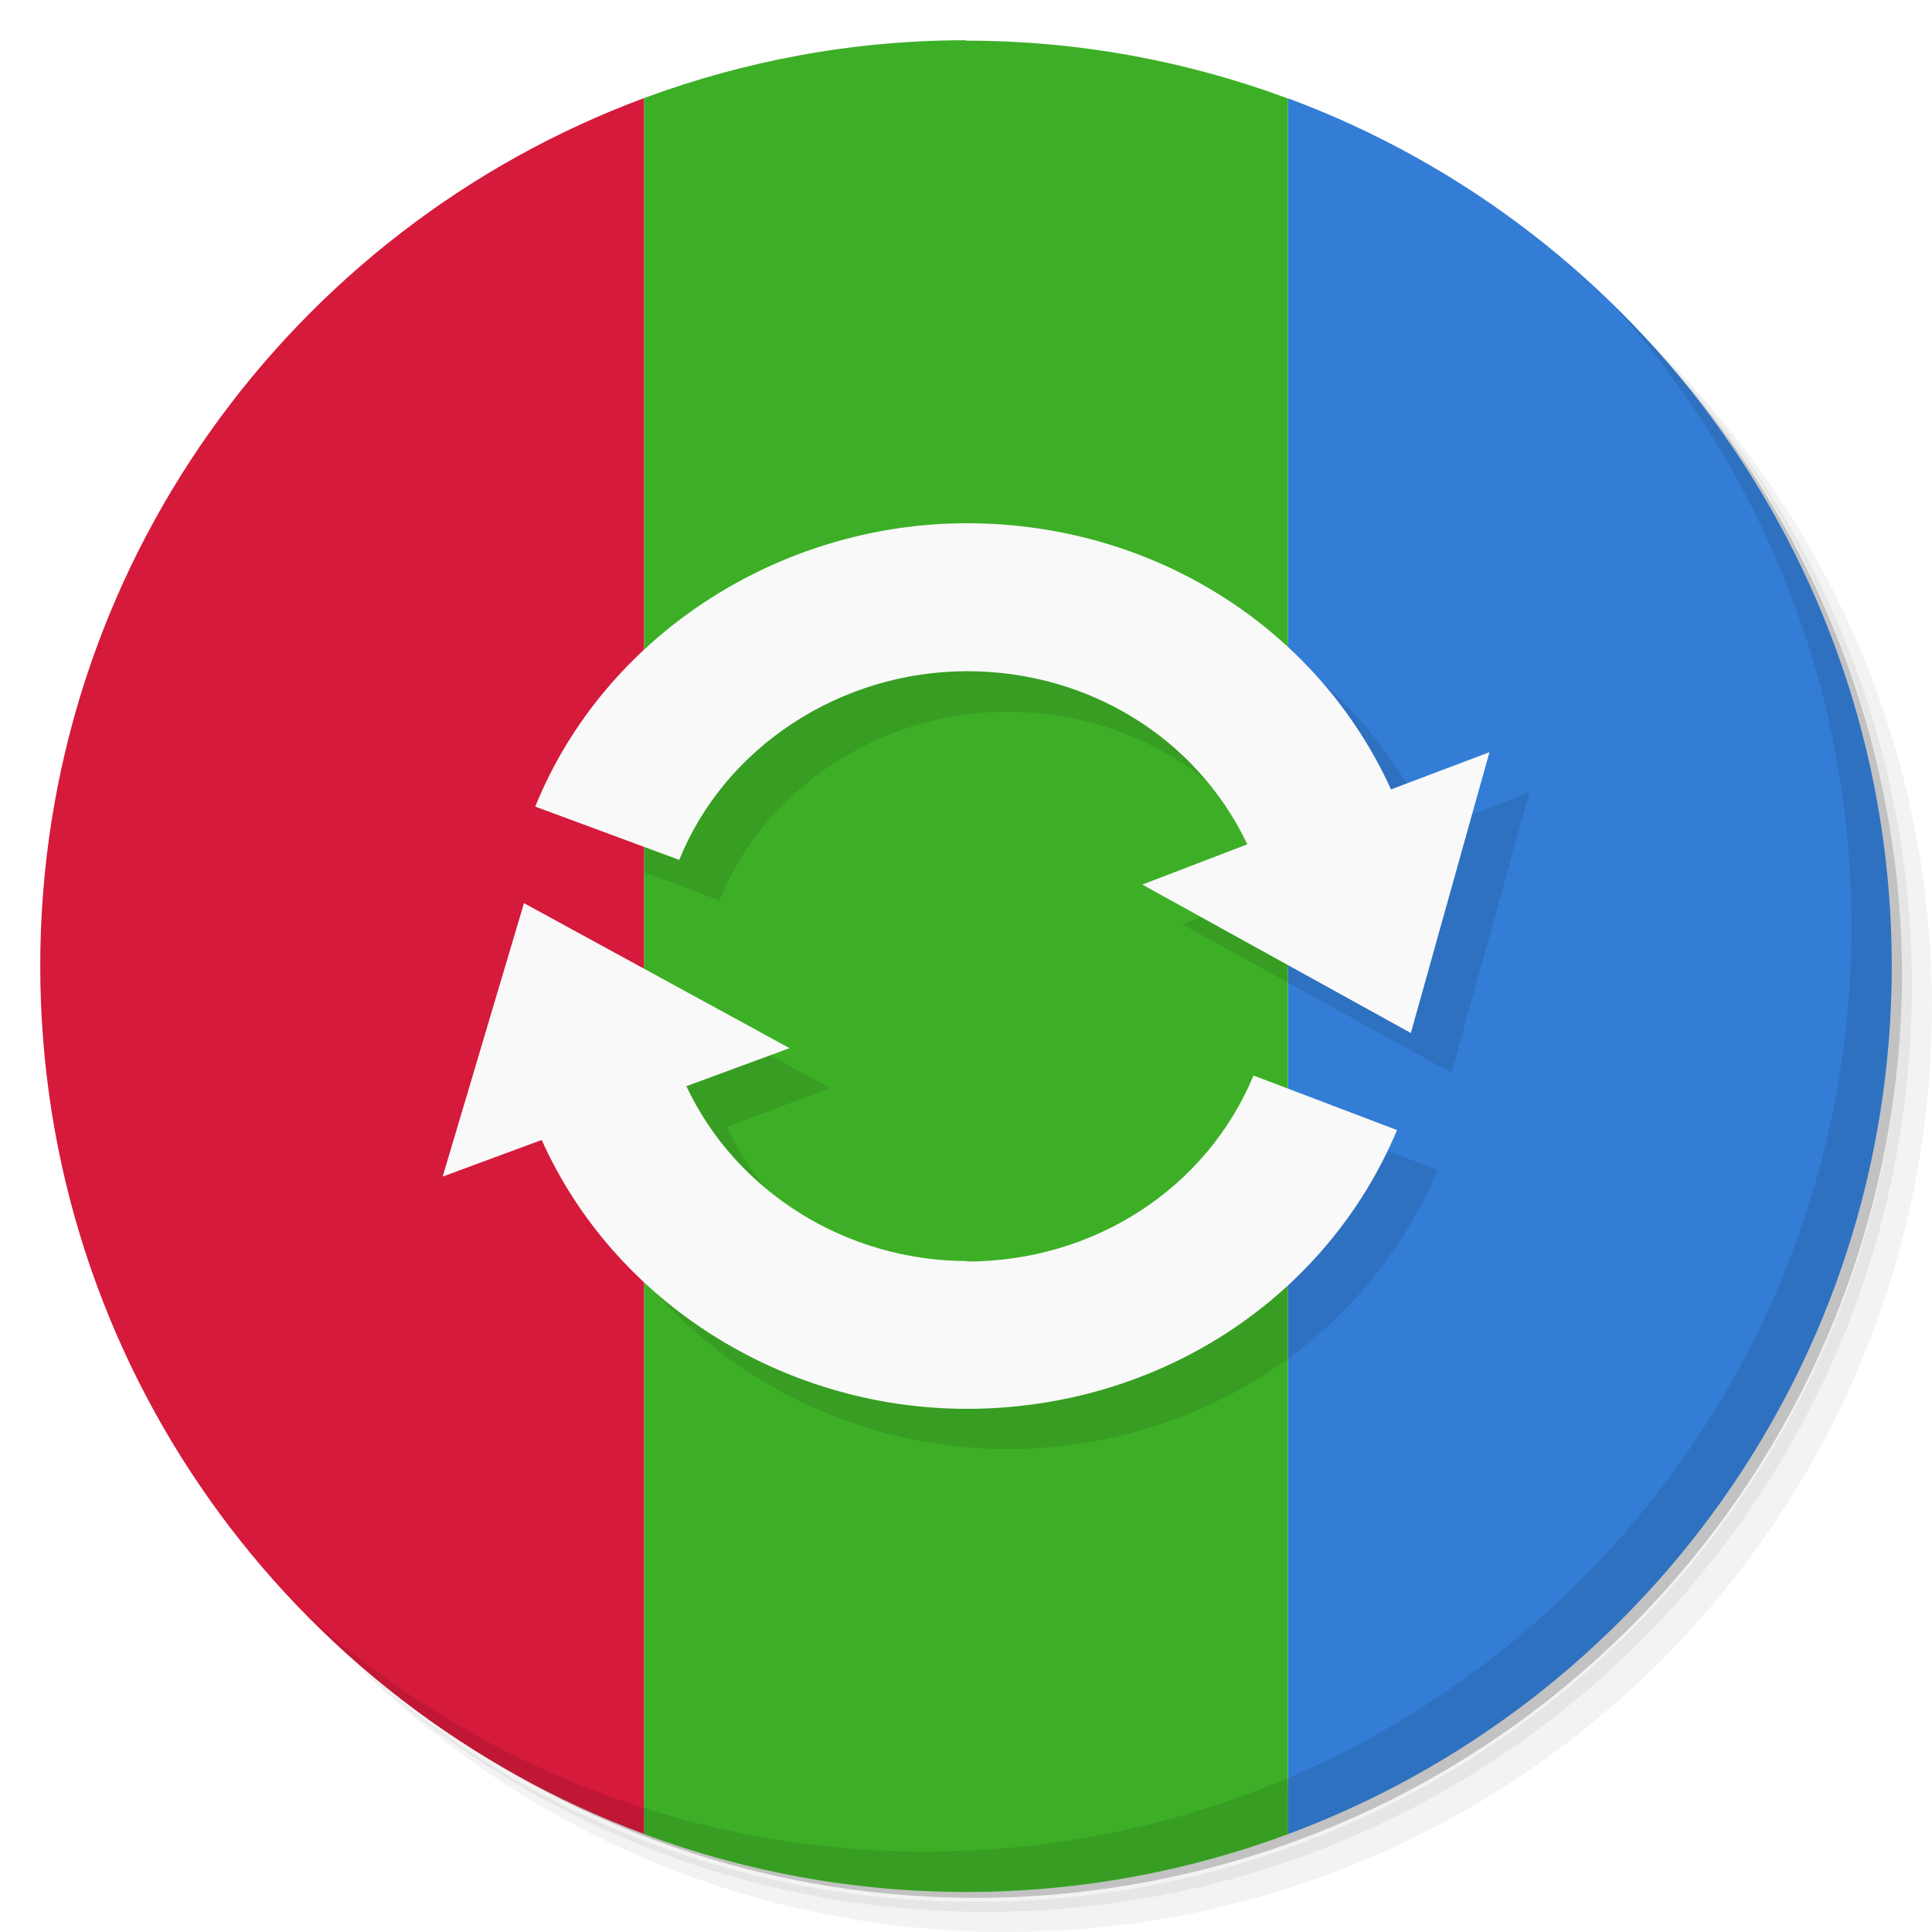
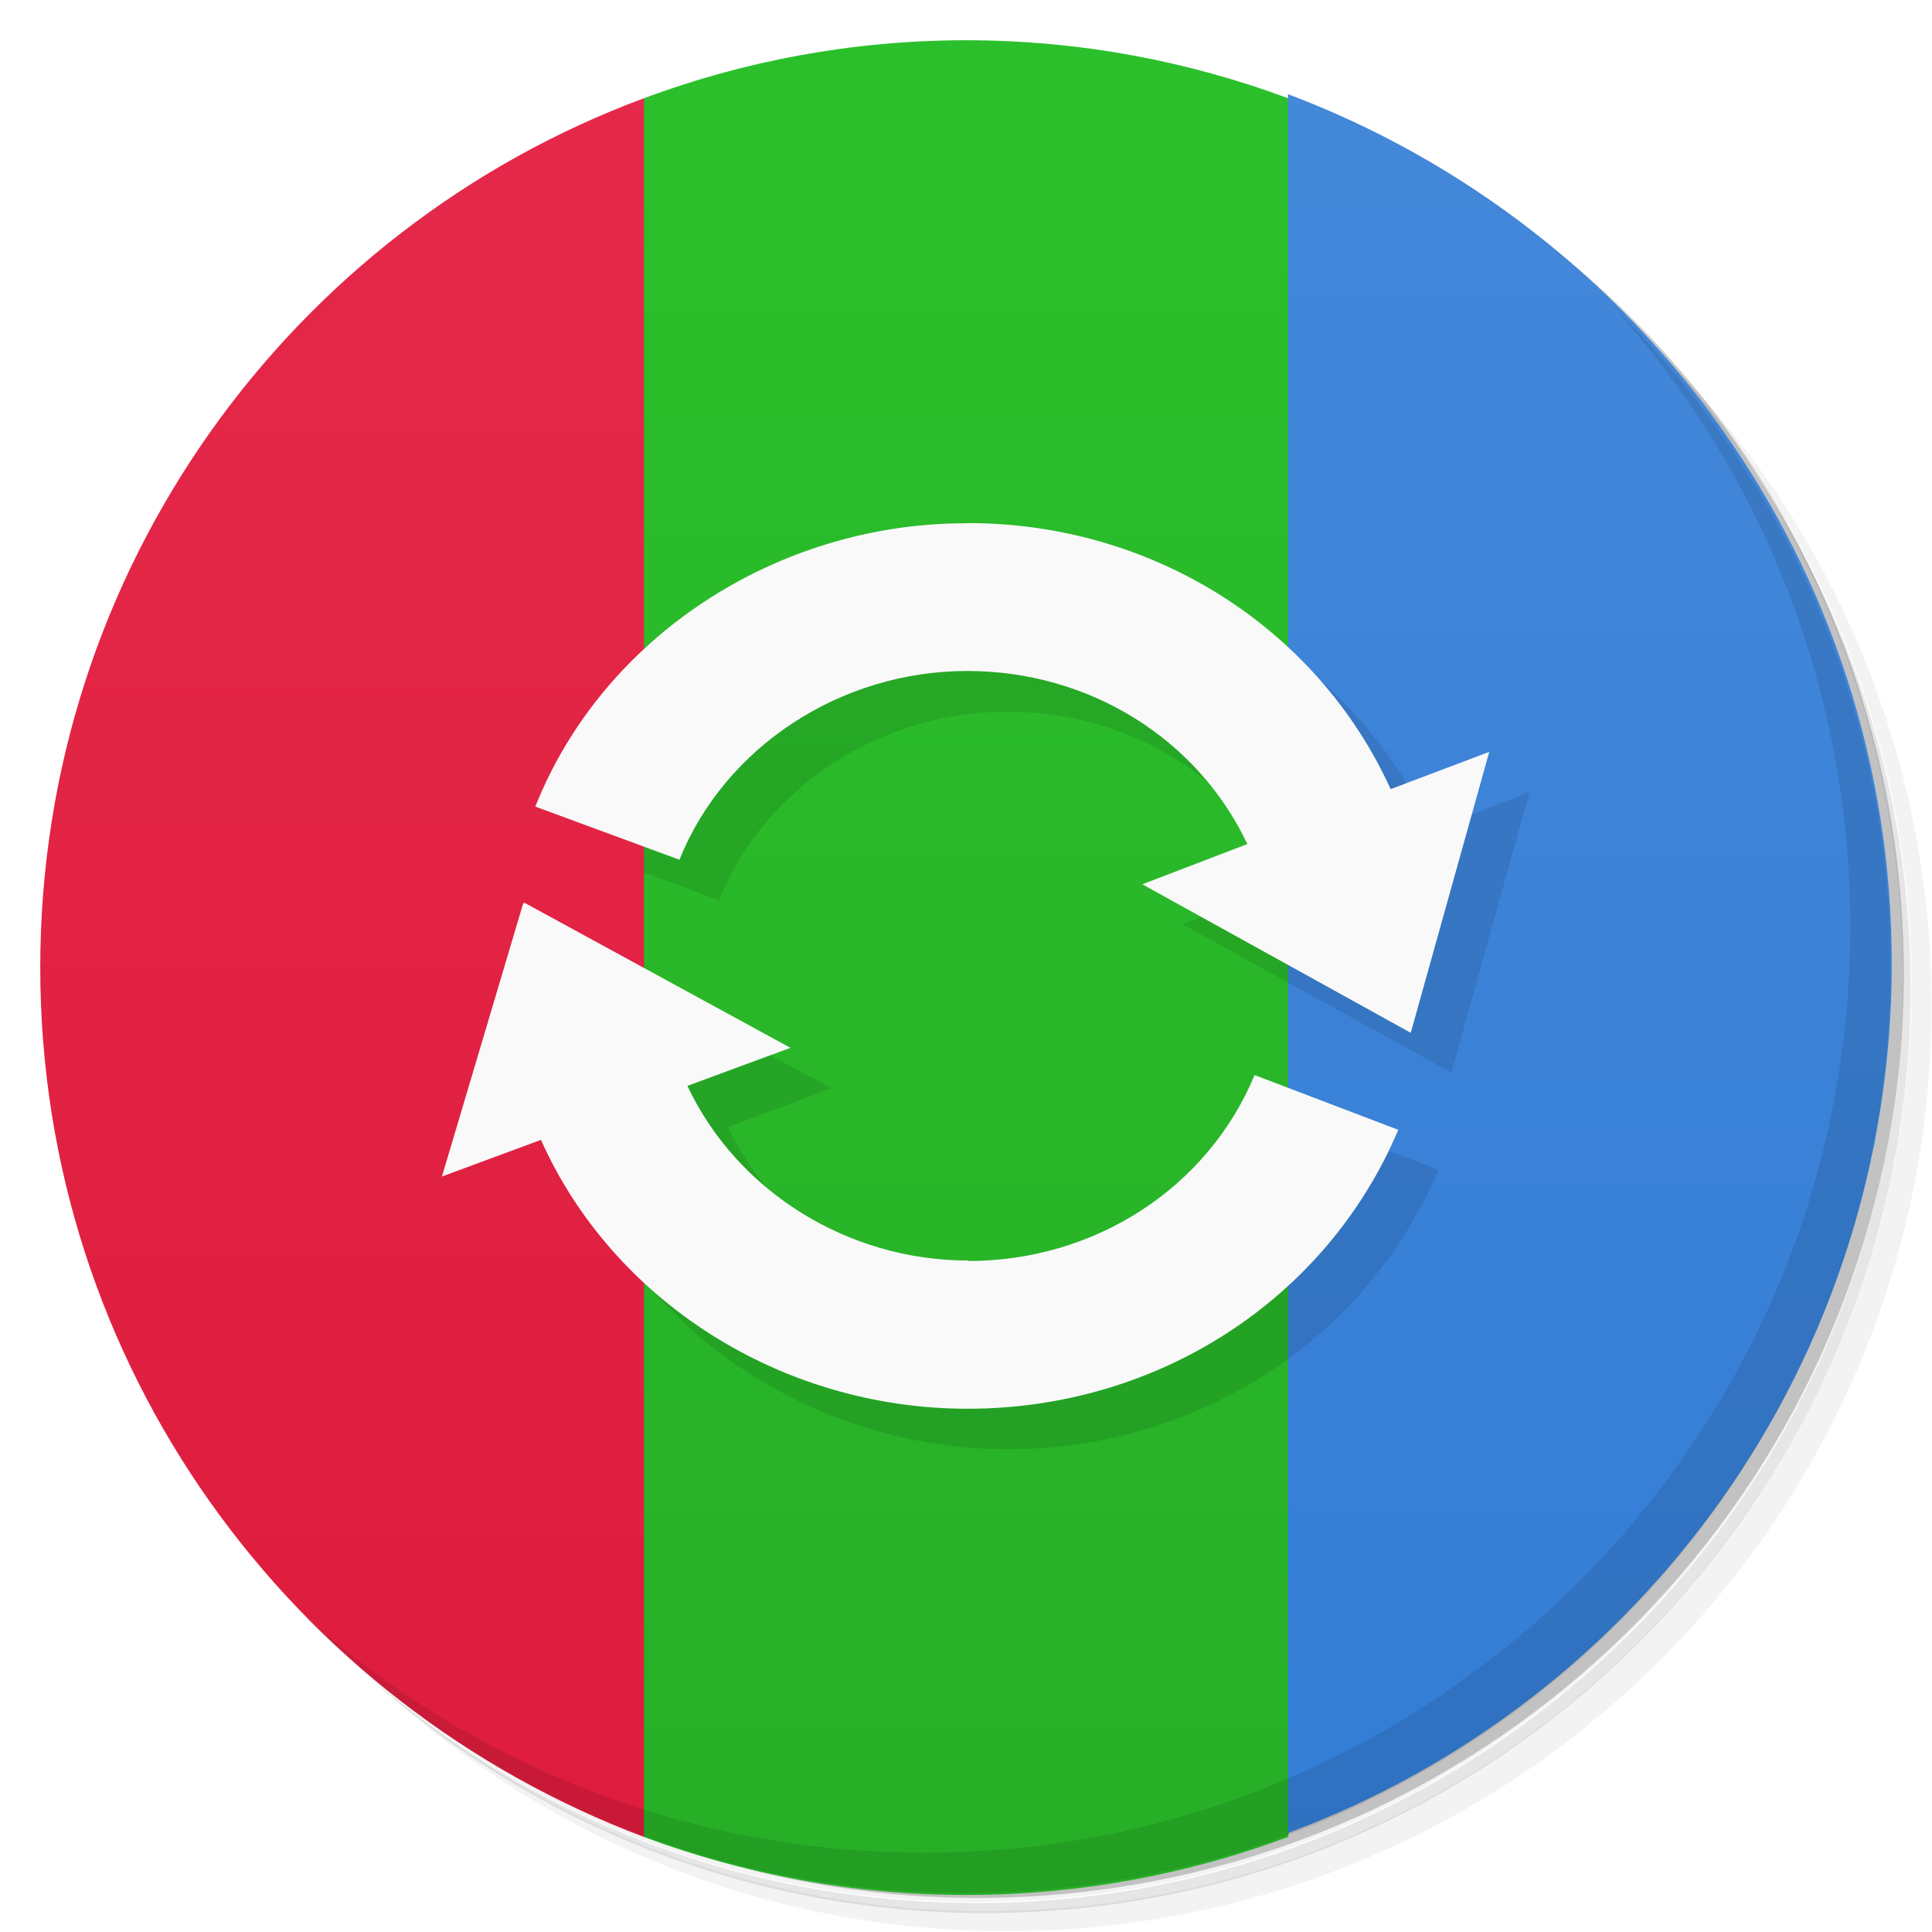
- <svg xmlns="http://www.w3.org/2000/svg" viewBox="0 0 48 48">
-   <g>
-     <path d="m 36.31 5 c 5.859 4.062 9.688 10.831 9.688 18.5 c 0 12.426 -10.07 22.5 -22.5 22.5 c -7.669 0 -14.438 -3.828 -18.5 -9.688 c 1.037 1.822 2.306 3.499 3.781 4.969 c 4.085 3.712 9.514 5.969 15.469 5.969 c 12.703 0 23 -10.298 23 -23 c 0 -5.954 -2.256 -11.384 -5.969 -15.469 c -1.469 -1.475 -3.147 -2.744 -4.969 -3.781 z m 4.969 3.781 c 3.854 4.113 6.219 9.637 6.219 15.719 c 0 12.703 -10.297 23 -23 23 c -6.081 0 -11.606 -2.364 -15.719 -6.219 c 4.16 4.144 9.883 6.719 16.219 6.719 c 12.703 0 23 -10.298 23 -23 c 0 -6.335 -2.575 -12.06 -6.719 -16.219 z" style="opacity:0.05" />
-     <path d="m 41.28 8.781 c 3.712 4.085 5.969 9.514 5.969 15.469 c 0 12.703 -10.297 23 -23 23 c -5.954 0 -11.384 -2.256 -15.469 -5.969 c 4.113 3.854 9.637 6.219 15.719 6.219 c 12.703 0 23 -10.298 23 -23 c 0 -6.081 -2.364 -11.606 -6.219 -15.719 z" style="opacity:0.1" />
-     <path d="m 31.25 2.375 c 8.615 3.154 14.75 11.417 14.75 21.13 c 0 12.426 -10.07 22.5 -22.5 22.5 c -9.708 0 -17.971 -6.135 -21.12 -14.75 a 23 23 0 0 0 44.875 -7 a 23 23 0 0 0 -16 -21.875 z" style="opacity:0.2" />
-   </g>
-   <path d="m 24 1 c -2.814 0 -5.508 0.513 -8 1.438 l 0 43.13 c 2.492 0.925 5.186 1.438 8 1.438 c 2.813 0 5.508 -0.512 8 -1.438 l 0 -43.12 c -2.492 -0.925 -5.187 -1.438 -8 -1.438 z" style="fill:#3daf27;fill-opacity:1;stroke:none;fill-rule:evenodd" />
-   <path d="m 32 2.438 l 0 43.13 c 8.757 -3.251 15 -11.677 15 -21.563 c 0 -9.889 -6.243 -18.312 -15 -21.563 z" style="fill:#337dd6;fill-opacity:1;stroke:none;fill-rule:nonzero" />
-   <path d="m 25.03 14 c -4.715 0 -9.02 2.823 -10.719 7.03 l 3.563 1.344 c 1.133 -2.809 4.01 -4.688 7.156 -4.688 3.035 0 5.727 1.66 6.969 4.281 l -2.625 1 6.688 3.688 l 1.938 -6.969 -2.438 0.938 c -1.828 -4.02 -5.922 -6.625 -10.531 -6.625 z m -11 9.438 l -2.031 6.781 2.469 -0.906 c 1.793 4.01 5.98 6.688 10.563 6.688 4.734 0 8.922 -2.73 10.688 -6.938 l -3.563 -1.344 c -1.168 2.809 -3.969 4.625 -7.125 4.625 -3.01 0 -5.742 -1.727 -6.969 -4.344 l 2.563 -0.969 -6.594 -3.594 z" style="fill:#000;opacity:0.1;fill-opacity:1;stroke:none;fill-rule:nonzero" />
-   <path d="m 16 2.438 c -8.758 3.25 -15 11.674 -15 21.563 c 0 9.886 6.242 18.311 15 21.563 l 0 -43.12 z" style="fill:#d51a3b;fill-opacity:1;stroke:none;fill-rule:evenodd" />
-   <path d="M 34.559,19.613 C 32.731,15.593 28.637,13 24.028,13 c -4.715,0 -9.03,2.832 -10.73,7.04 l 3.578,1.324 c 1.133,-2.809 4.01,-4.688 7.152,-4.688 3.035,0 5.719,1.68 6.961,4.301 l -2.609,1 6.672,3.688 1.953,-6.977 m -2.445,0.93" style="fill:#f9f9f9;fill-opacity:1;stroke:none;fill-rule:nonzero" />
-   <path d="m 24.03 31.33 c -3.01 0 -5.75 -1.727 -6.977 -4.344 l 2.563 -0.945 -6.598 -3.602 -2.02 6.793 2.461 -0.91 c 1.793 4.01 5.98 6.68 10.562 6.68 4.734 0 8.922 -2.719 10.688 -6.926 l -3.566 -1.355 c -1.168 2.809 -3.965 4.621 -7.121 4.621 m 0 -0.004" style="fill:#f9f9f9;fill-opacity:1;stroke:none;fill-rule:nonzero" />
-   <g>
-     <path d="m 40.03 7.531 c 3.712 4.084 5.969 9.514 5.969 15.469 0 12.703 -10.297 23 -23 23 c -5.954 0 -11.384 -2.256 -15.469 -5.969 4.178 4.291 10.01 6.969 16.469 6.969 c 12.703 0 23 -10.298 23 -23 0 -6.462 -2.677 -12.291 -6.969 -16.469 z" style="opacity:0.1" />
-   </g>
+ <svg xmlns="http://www.w3.org/2000/svg" version="1.1" viewBox="0 0 48 48">
+   <defs>
+     <linearGradient id="linearGradient11" x2="0" y1="47" y2="1" gradientUnits="userSpaceOnUse">
+       <stop style="stop-color:#de1c3d" offset="0" />
+       <stop style="stop-color:#e5294a" offset="1" />
+     </linearGradient>
+     <linearGradient id="linearGradient13" x2="0" y1="47" y2="1" gradientUnits="userSpaceOnUse">
+       <stop style="stop-color:#27af27" offset="0" />
+       <stop style="stop-color:#2bc02b" offset="1" />
+     </linearGradient>
+     <linearGradient id="linearGradient15" x2="0" y1="47" y2="1" gradientUnits="userSpaceOnUse">
+       <stop style="stop-color:#337dd6" offset="0" />
+       <stop style="stop-color:#4488d9" offset="1" />
+     </linearGradient>
+   </defs>
+   <path d="m36.3 5c5.86 4.06 9.69 10.8 9.69 18.5 0 12.4-10.1 22.5-22.5 22.5-7.67 0-14.4-3.83-18.5-9.69 1.04 1.82 2.31 3.5 3.78 4.97 4.08 3.71 9.51 5.97 15.5 5.97 12.7 0 23-10.3 23-23 0-5.95-2.26-11.4-5.97-15.5-1.47-1.48-3.15-2.74-4.97-3.78zm4.97 3.78c3.85 4.11 6.22 9.64 6.22 15.7 0 12.7-10.3 23-23 23-6.08 0-11.6-2.36-15.7-6.22 4.16 4.14 9.88 6.72 16.2 6.72 12.7 0 23-10.3 23-23 0-6.34-2.58-12.1-6.72-16.2z" style="opacity:.05" />
+   <path d="m41.3 8.78c3.71 4.08 5.97 9.51 5.97 15.5 0 12.7-10.3 23-23 23-5.95 0-11.4-2.26-15.5-5.97 4.11 3.85 9.64 6.22 15.7 6.22 12.7 0 23-10.3 23-23 0-6.08-2.36-11.6-6.22-15.7z" style="opacity:.1" />
+   <path d="m31.2 2.38c8.62 3.15 14.8 11.4 14.8 21.1 0 12.4-10.1 22.5-22.5 22.5-9.71 0-18-6.14-21.1-14.8a23 23 0 0 0 44.9-7 23 23 0 0 0-16-21.9z" style="opacity:.2" />
+   <path d="m24 1c-2.81 0-5.51 0.513-8 1.44l-4 21.6 4 21.6c2.49 0.925 5.19 1.44 8 1.44 2.81 0 5.51-0.512 8-1.44l4-21.6-4-21.6c-2.49-0.925-5.19-1.44-8-1.44z" style="fill:url(#linearGradient13)" />
+   <path d="m32 2.44v43.1c8.76-3.25 15-11.7 15-21.6 0-9.89-6.24-18.3-15-21.6z" style="fill:url(#linearGradient15)" />
+   <path d="m25 14c-4.72 0-9.02 2.82-10.7 7.03l3.56 1.34c1.13-2.81 4.01-4.69 7.16-4.69 3.04 0 5.73 1.66 6.97 4.28l-2.62 1 6.69 3.69 1.94-6.97-2.44 0.938c-1.83-4.02-5.92-6.62-10.5-6.62zm-11 9.44-2.03 6.78 2.47-0.906c1.79 4.01 5.98 6.69 10.6 6.69 4.73 0 8.92-2.73 10.7-6.94l-3.56-1.34c-1.17 2.81-3.97 4.62-7.12 4.62-3.01 0-5.74-1.73-6.97-4.34l2.56-0.969-6.59-3.59z" style="opacity:.1" />
+   <path d="m16 2.44c-8.76 3.25-15 11.7-15 21.6 0 9.89 6.24 18.3 15 21.6v-43.1z" style="fill:url(#linearGradient11)" />
+   <path d="m24 13c-4.71 0-9.03 2.83-10.7 7.04l3.58 1.32c1.13-2.81 4.01-4.69 7.15-4.69 3.03 0 5.72 1.68 6.96 4.3l-2.61 1 6.67 3.69 1.95-6.98-2.45 0.926c-1.83-4.02-5.92-6.61-10.5-6.61zm-11 9.44-2.02 6.79 2.46-0.91c1.79 4.01 5.98 6.68 10.6 6.68 4.73 0 8.92-2.72 10.7-6.93l-3.57-1.36c-1.17 2.81-3.97 4.62-7.12 4.62l0.008-0.012c-3.01 0-5.75-1.73-6.98-4.34l2.56-0.945-6.6-3.6z" style="fill:#f9f9f9" />
+   <path d="m40 7.53c3.71 4.08 5.97 9.51 5.97 15.5 0 12.7-10.3 23-23 23-5.95 0-11.4-2.26-15.5-5.97 4.18 4.29 10 6.97 16.5 6.97 12.7 0 23-10.3 23-23 0-6.46-2.68-12.3-6.97-16.5z" style="opacity:.1" />
</svg>
